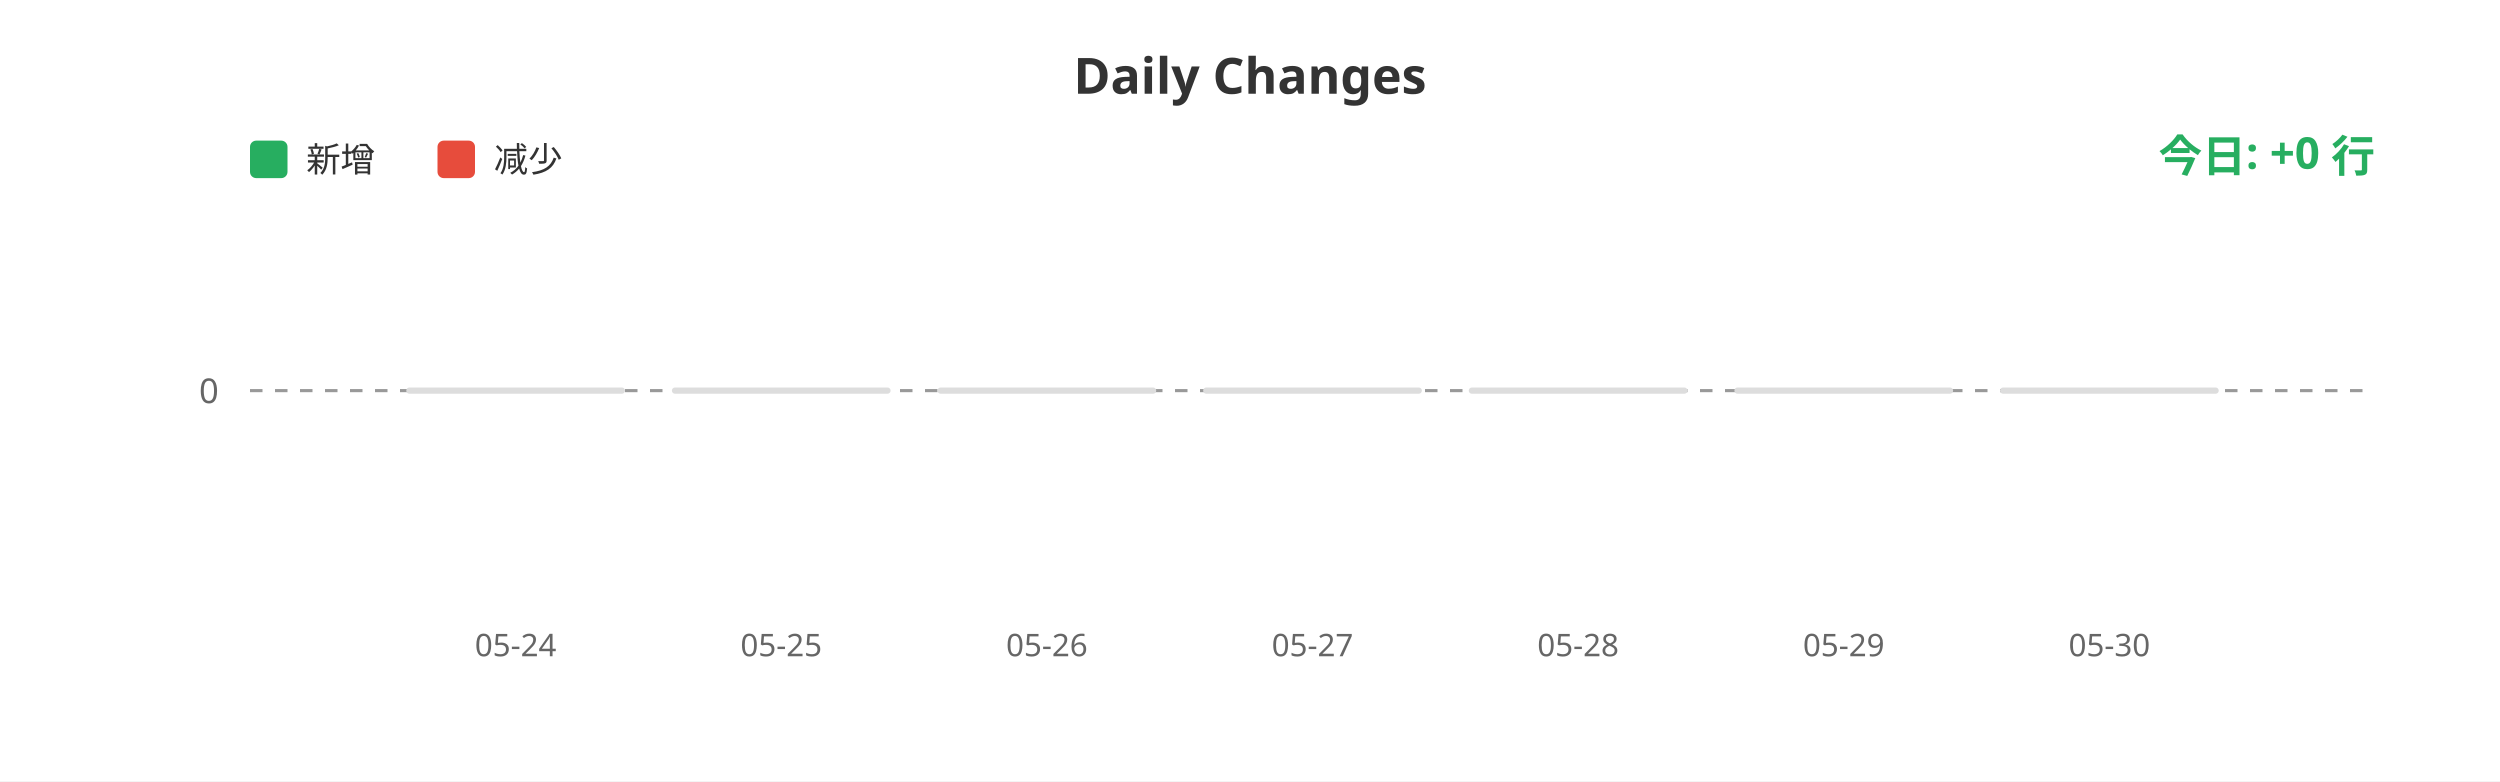
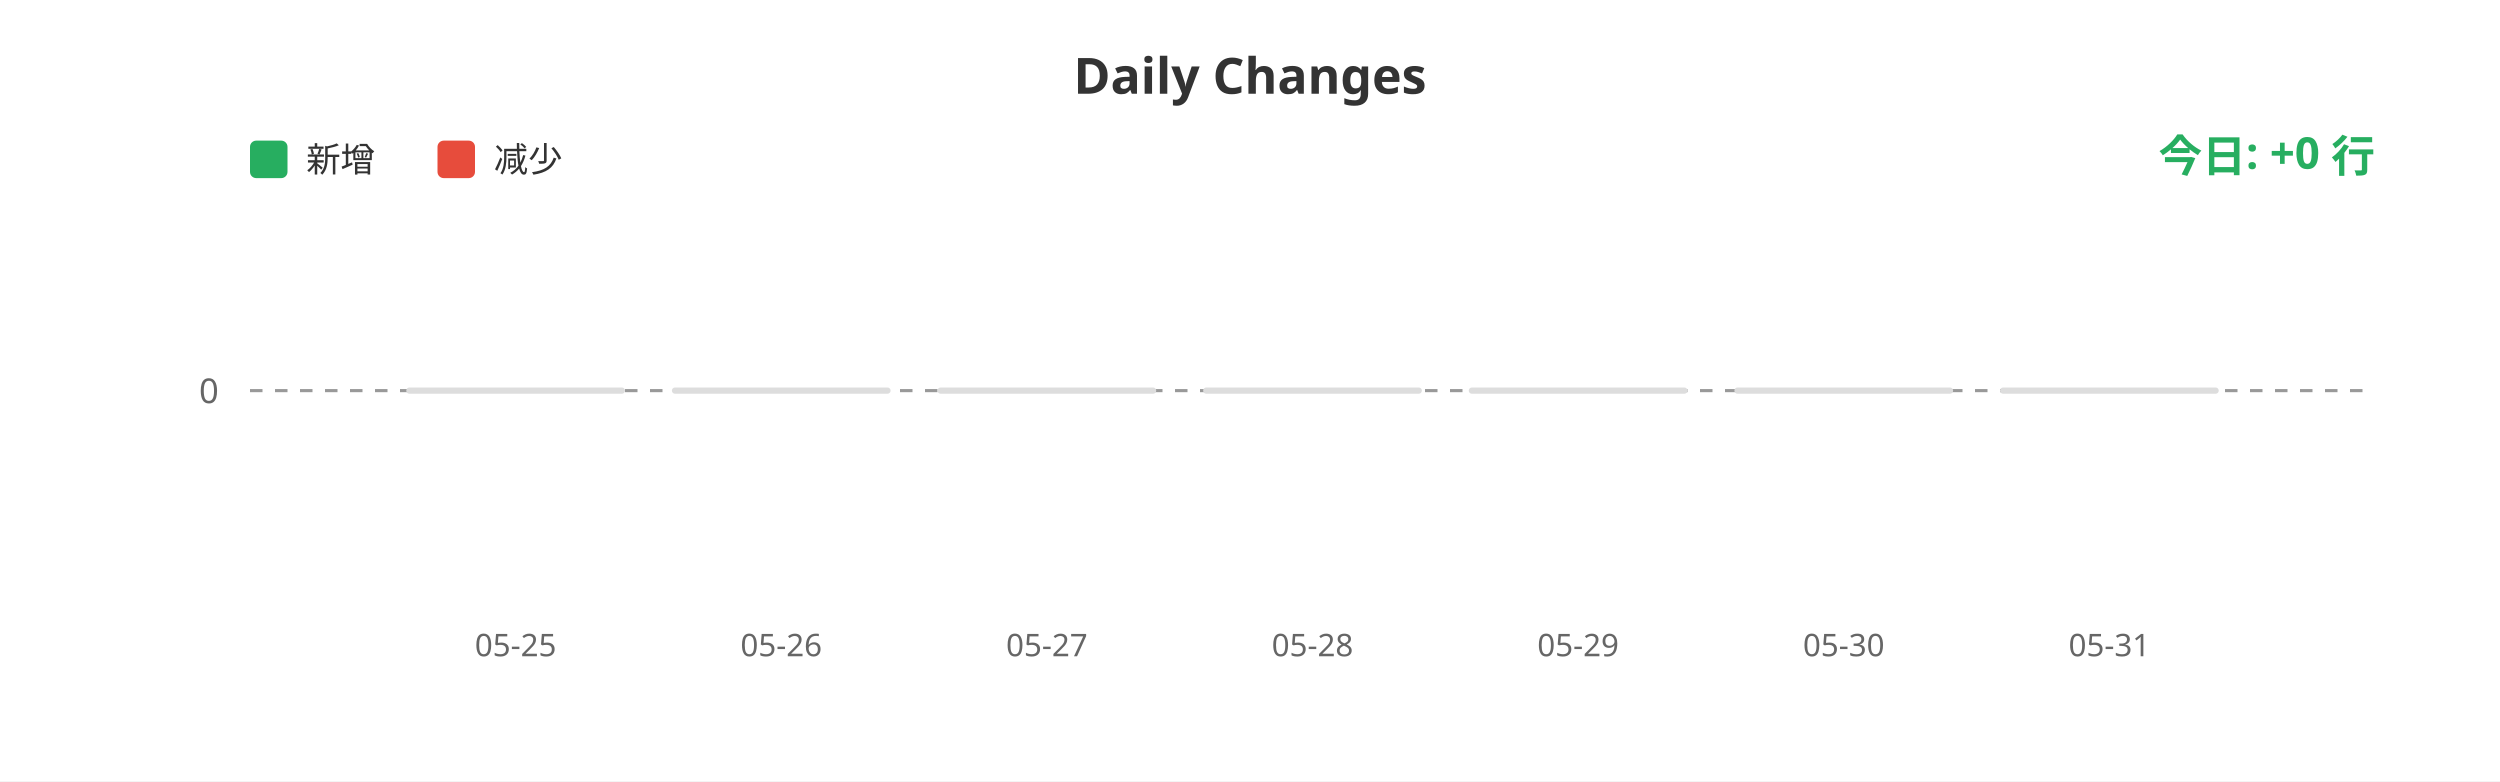
<svg xmlns="http://www.w3.org/2000/svg" width="800" height="250">
  <rect width="100%" height="100%" fill="#ffffff" />
  <text x="400" y="30" fill="#333" font-size="16" font-weight="bold" text-anchor="middle" font-family="sans-serif">Daily Changes</text>
  <rect x="80" y="45" width="12" height="12" fill="#27ae60" rx="2" />
  <text x="98" y="55" fill="#333" font-size="11" font-family="sans-serif">新增</text>
  <rect x="140" y="45" width="12" height="12" fill="#e74c3c" rx="2" />
  <text x="158" y="55" fill="#333" font-size="11" font-family="sans-serif">减少</text>
  <line x1="80" y1="125" x2="760" y2="125" stroke="#999" stroke-width="1" stroke-dasharray="4" />
  <text x="70" y="129" fill="#666" font-size="11" text-anchor="end" font-family="sans-serif">0</text>
  <rect x="130.0" y="124" width="70" height="2" fill="#ddd" rx="1" />
  <rect x="215.0" y="124" width="70" height="2" fill="#ddd" rx="1" />
  <rect x="300.0" y="124" width="70" height="2" fill="#ddd" rx="1" />
  <rect x="385.0" y="124" width="70" height="2" fill="#ddd" rx="1" />
  <rect x="470.0" y="124" width="70" height="2" fill="#ddd" rx="1" />
  <rect x="555.0" y="124" width="70" height="2" fill="#ddd" rx="1" />
  <rect x="640.0" y="124" width="70" height="2" fill="#ddd" rx="1" />
-   <text x="165.0" y="210" fill="#666" font-size="10" text-anchor="middle" font-family="sans-serif">05-24</text>
-   <text x="250.0" y="210" fill="#666" font-size="10" text-anchor="middle" font-family="sans-serif">05-25</text>
-   <text x="335.0" y="210" fill="#666" font-size="10" text-anchor="middle" font-family="sans-serif">05-26</text>
-   <text x="420.0" y="210" fill="#666" font-size="10" text-anchor="middle" font-family="sans-serif">05-27</text>
-   <text x="505.0" y="210" fill="#666" font-size="10" text-anchor="middle" font-family="sans-serif">05-28</text>
-   <text x="590.0" y="210" fill="#666" font-size="10" text-anchor="middle" font-family="sans-serif">05-29</text>
-   <text x="675.0" y="210" fill="#666" font-size="10" text-anchor="middle" font-family="sans-serif">05-30</text>
+   <text x="165.0" y="210" fill="#666" font-size="10" text-anchor="middle" font-family="sans-serif">05-25</text>
+   <text x="250.0" y="210" fill="#666" font-size="10" text-anchor="middle" font-family="sans-serif">05-26</text>
+   <text x="335.0" y="210" fill="#666" font-size="10" text-anchor="middle" font-family="sans-serif">05-27</text>
+   <text x="420.0" y="210" fill="#666" font-size="10" text-anchor="middle" font-family="sans-serif">05-28</text>
+   <text x="505.0" y="210" fill="#666" font-size="10" text-anchor="middle" font-family="sans-serif">05-29</text>
+   <text x="590.0" y="210" fill="#666" font-size="10" text-anchor="middle" font-family="sans-serif">05-30</text>
+   <text x="675.0" y="210" fill="#666" font-size="10" text-anchor="middle" font-family="sans-serif">05-31</text>
  <text x="760" y="55" fill="#27ae60" font-size="14" font-weight="bold" text-anchor="end" font-family="sans-serif">今日: +0 行</text>
</svg>
